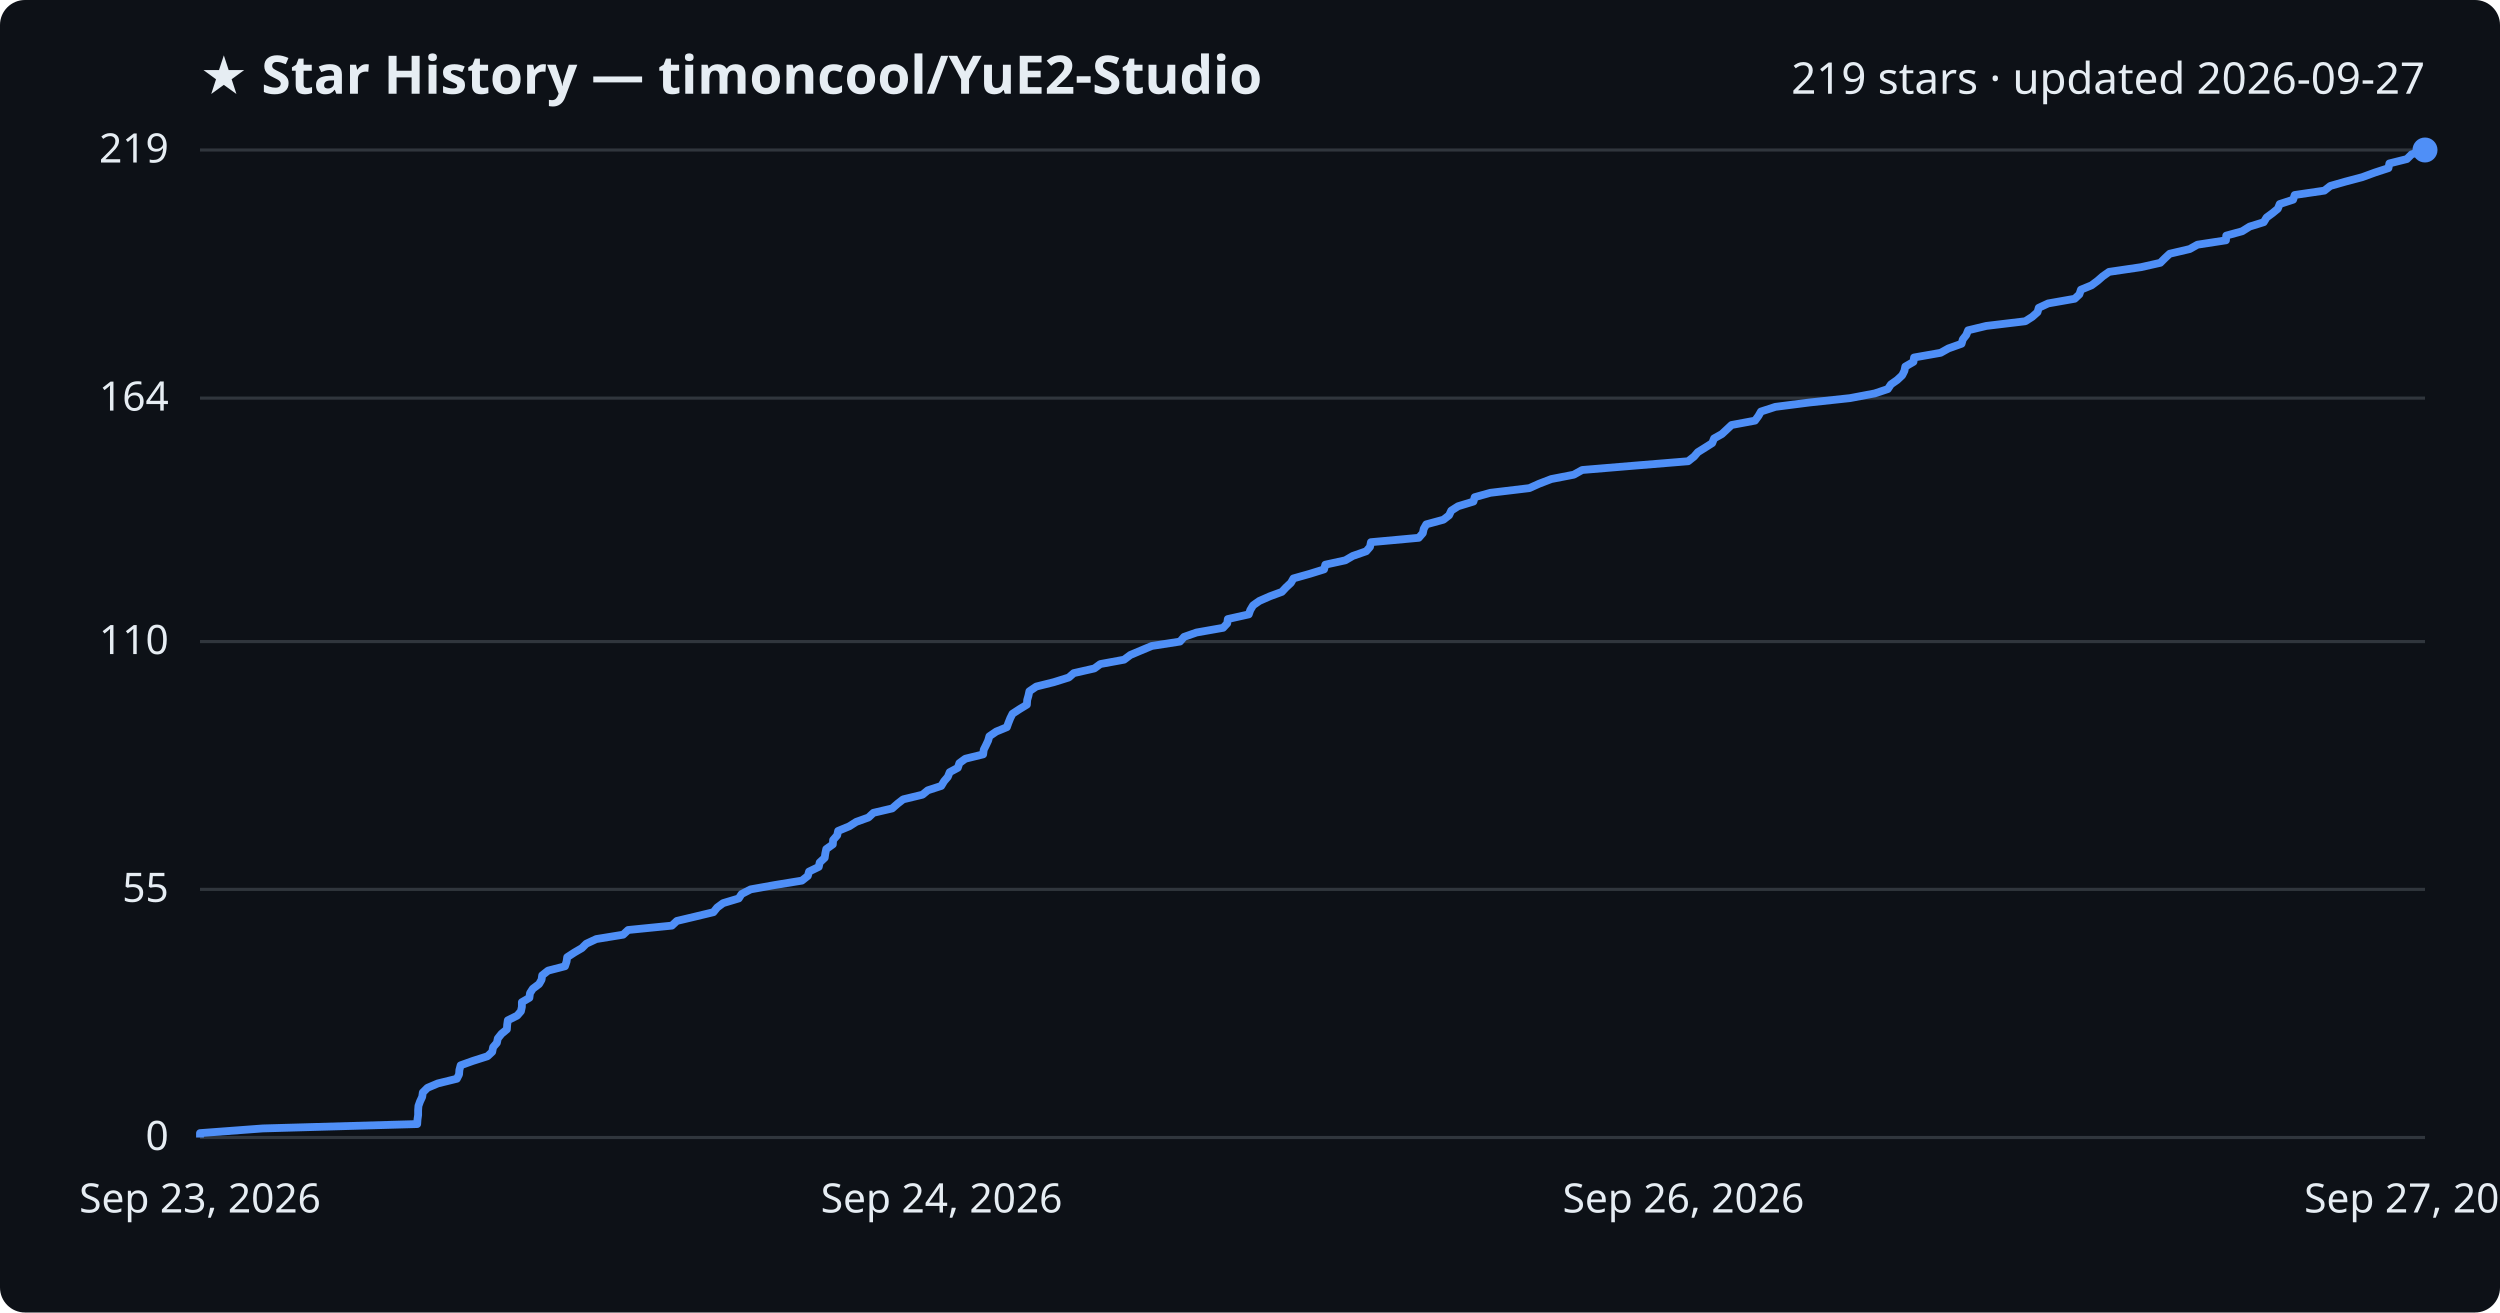
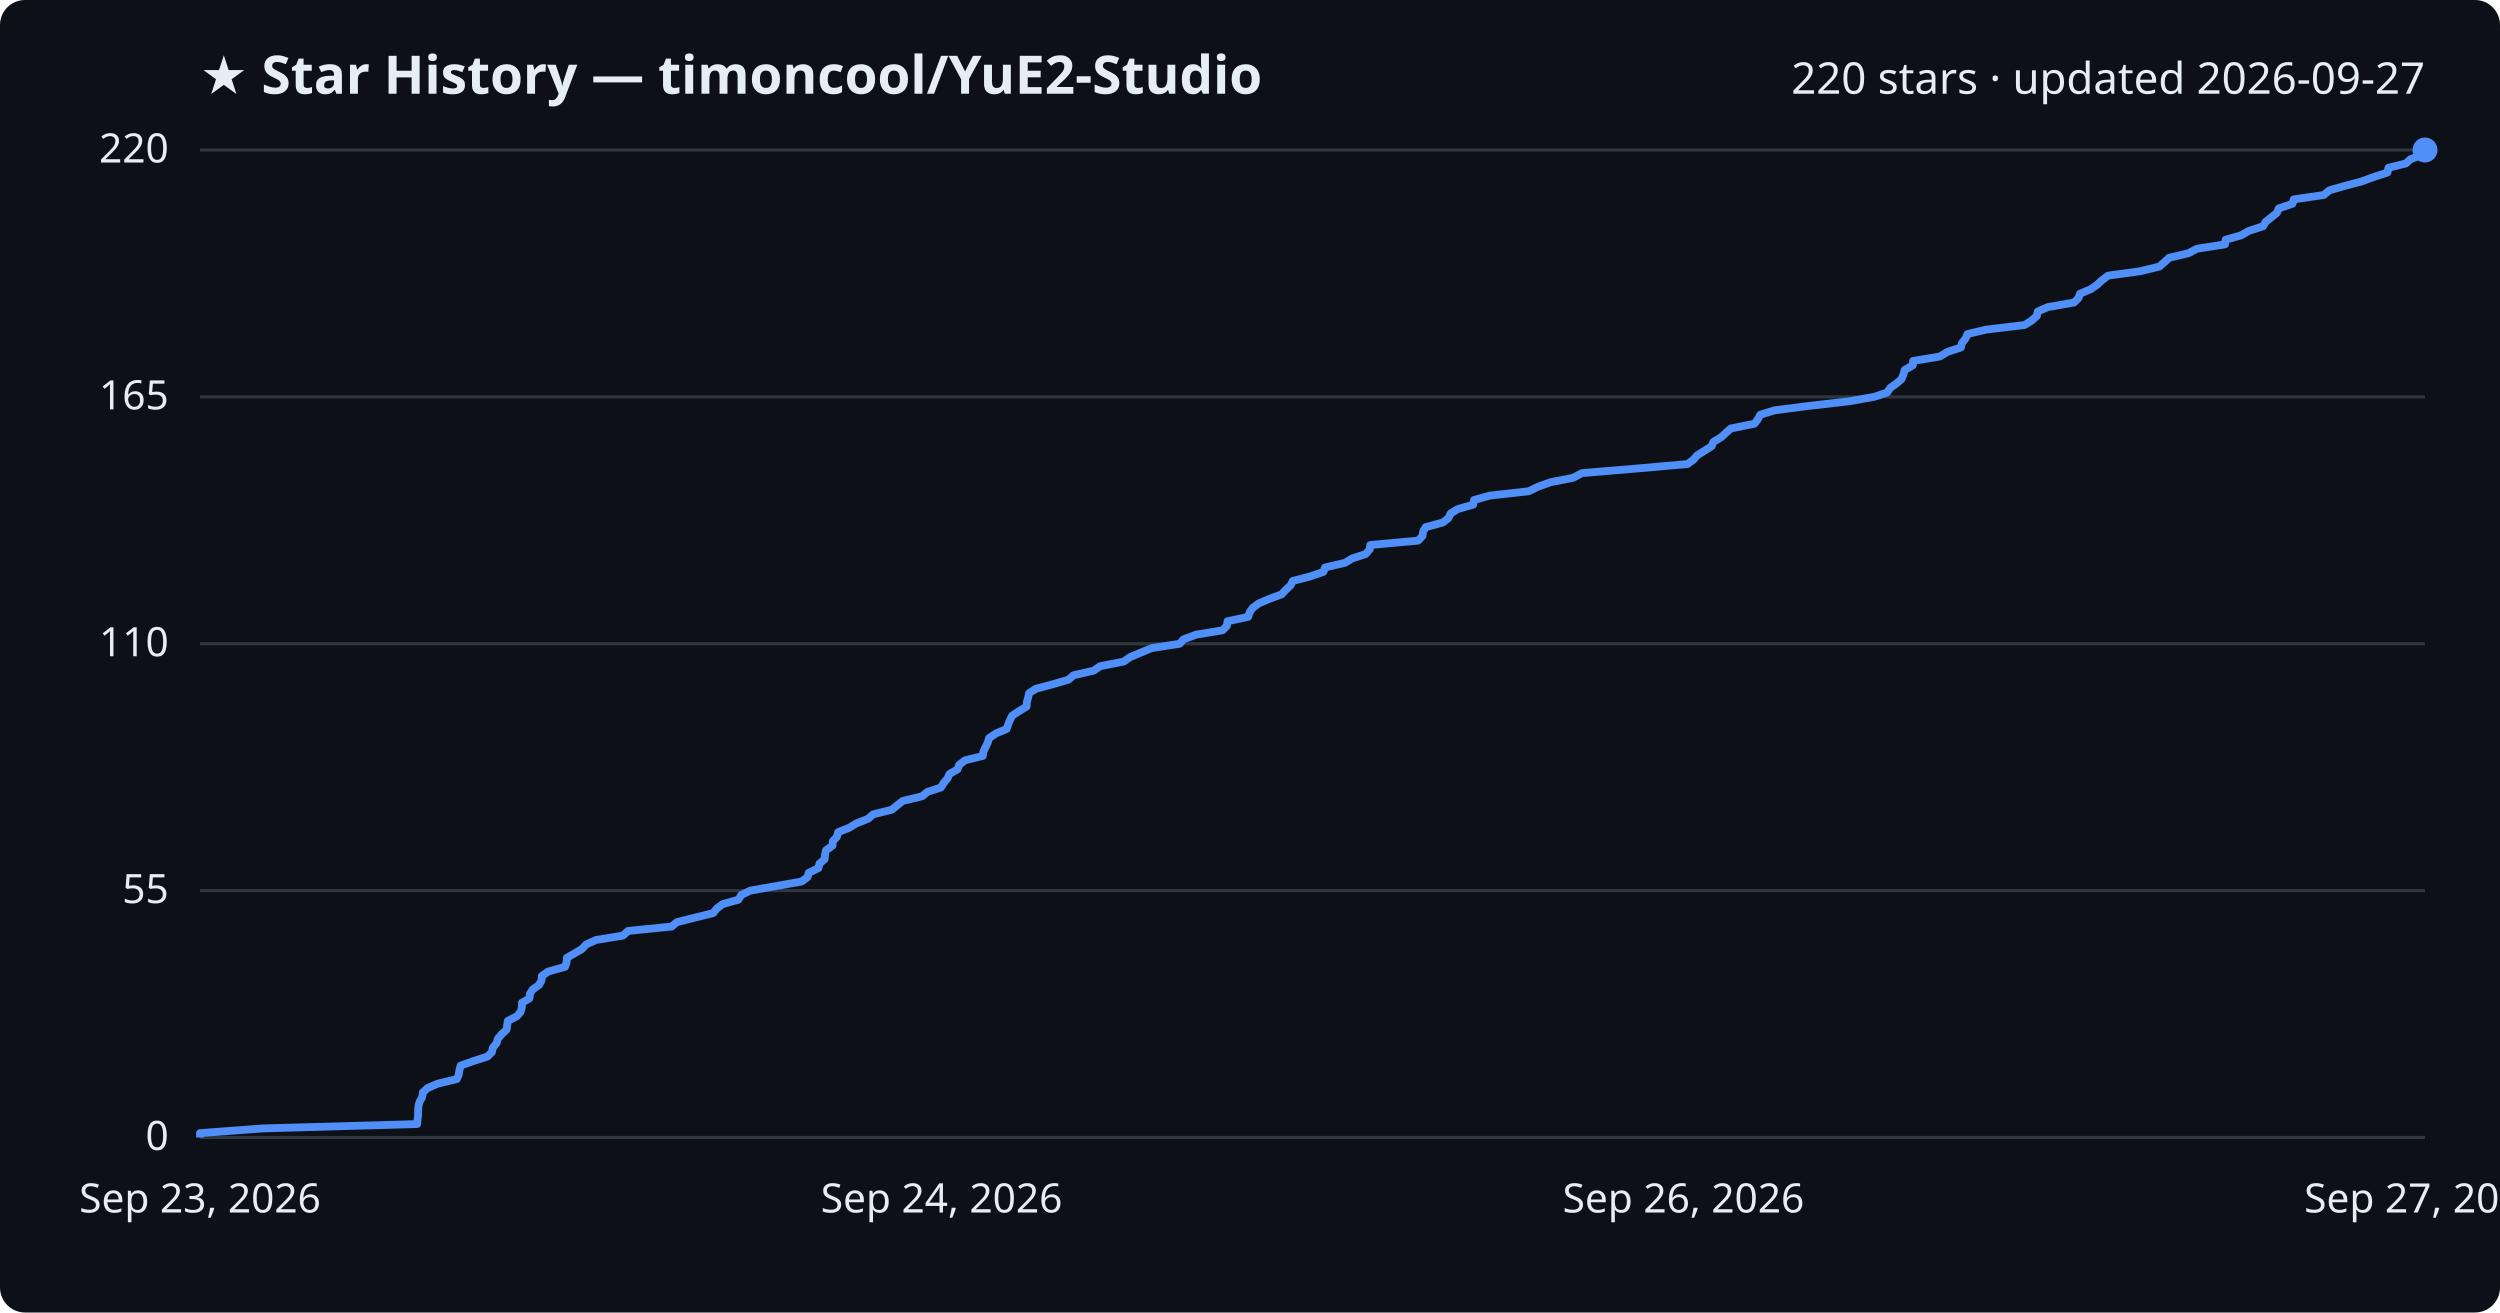
<svg xmlns="http://www.w3.org/2000/svg" viewBox="0 0 800 420" font-family="Segoe UI, sans-serif">
  <rect width="800" height="420" fill="#0d1117" rx="8" />
  <text x="64" y="30" fill="#e6edf3" font-size="17" font-weight="700">★ Star History — timoncool/YuE2-Studio</text>
-   <text x="776" y="30" fill="#e6edf3" font-size="14" text-anchor="end">219 stars · updated 2026-09-27</text>
+   <text x="776" y="30" fill="#e6edf3" font-size="14" text-anchor="end">220 stars · updated 2026-09-27</text>
  <line x1="64" y1="364.0" x2="776" y2="364.0" stroke="#30363d" stroke-width="1" />
  <text x="54" y="368.0" fill="#e6edf3" font-size="13" text-anchor="end">0</text>
-   <line x1="64" y1="284.6" x2="776" y2="284.6" stroke="#30363d" stroke-width="1" />
-   <text x="54" y="288.6" fill="#e6edf3" font-size="13" text-anchor="end">55</text>
-   <line x1="64" y1="205.3" x2="776" y2="205.3" stroke="#30363d" stroke-width="1" />
-   <text x="54" y="209.3" fill="#e6edf3" font-size="13" text-anchor="end">110</text>
-   <line x1="64" y1="127.4" x2="776" y2="127.4" stroke="#30363d" stroke-width="1" />
-   <text x="54" y="131.4" fill="#e6edf3" font-size="13" text-anchor="end">164</text>
+   <line x1="64" y1="285.0" x2="776" y2="285.0" stroke="#30363d" stroke-width="1" />
+   <text x="54" y="289.0" fill="#e6edf3" font-size="13" text-anchor="end">55</text>
+   <line x1="64" y1="206.0" x2="776" y2="206.0" stroke="#30363d" stroke-width="1" />
+   <text x="54" y="210.0" fill="#e6edf3" font-size="13" text-anchor="end">110</text>
+   <line x1="64" y1="127.0" x2="776" y2="127.0" stroke="#30363d" stroke-width="1" />
+   <text x="54" y="131.0" fill="#e6edf3" font-size="13" text-anchor="end">165</text>
  <line x1="64" y1="48.0" x2="776" y2="48.0" stroke="#30363d" stroke-width="1" />
-   <text x="54" y="52.0" fill="#e6edf3" font-size="13" text-anchor="end">219</text>
-   <path d="M64.0,364.0 L64.0,362.6 L84.1,361.1 L133.5,359.7 L133.6,358.2 L133.8,356.8 L133.8,355.3 L133.9,353.9 L134.4,352.5 L135.1,351.0 L135.3,349.6 L136.8,348.1 L140.1,346.7 L146.2,345.2 L146.9,343.8 L147.0,342.4 L147.4,340.9 L151.3,339.5 L156.0,338.0 L157.5,336.6 L157.8,335.1 L159.0,333.7 L159.3,332.3 L160.5,330.8 L162.2,329.4 L162.3,327.9 L162.5,326.5 L165.5,325.0 L166.7,323.6 L167.0,322.2 L167.0,320.7 L169.4,319.3 L169.6,317.8 L170.5,316.4 L172.5,314.9 L173.3,313.5 L173.5,312.1 L175.4,310.6 L180.8,309.2 L181.3,307.7 L181.5,306.3 L183.8,304.8 L186.2,303.4 L187.6,302.0 L190.8,300.5 L199.4,299.1 L201.0,297.6 L215.0,296.2 L216.6,294.7 L222.5,293.3 L228.3,291.9 L229.5,290.4 L231.4,289.0 L236.4,287.5 L237.3,286.1 L240.2,284.6 L248.0,283.2 L256.6,281.8 L258.5,280.3 L258.9,278.9 L262.0,277.4 L262.3,276.0 L263.9,274.5 L264.1,273.1 L264.4,271.7 L266.5,270.2 L266.6,268.8 L267.9,267.3 L268.2,265.9 L271.8,264.4 L274.0,263.0 L277.9,261.6 L279.5,260.1 L285.5,258.7 L287.2,257.2 L289.0,255.8 L295.2,254.3 L296.9,252.9 L301.2,251.5 L302.1,250.0 L303.3,248.6 L303.9,247.1 L306.5,245.7 L307.0,244.2 L308.9,242.8 L314.6,241.4 L314.8,239.9 L315.5,238.5 L316.2,237.0 L316.6,235.6 L318.8,234.1 L322.2,232.7 L322.7,231.3 L323.3,229.8 L324.0,228.4 L326.3,226.9 L328.6,225.5 L328.7,224.0 L329.1,222.6 L329.4,221.2 L331.6,219.7 L337.2,218.3 L342.0,216.8 L343.6,215.4 L350.2,213.9 L352.1,212.5 L359.7,211.1 L361.7,209.6 L365.0,208.2 L368.6,206.7 L377.6,205.3 L378.9,203.8 L382.9,202.4 L391.4,200.9 L392.7,199.5 L392.9,198.1 L399.6,196.6 L400.1,195.2 L401.0,193.7 L403.0,192.3 L406.4,190.8 L410.2,189.4 L411.5,188.0 L413.1,186.5 L413.9,185.1 L419.2,183.6 L423.7,182.2 L424.1,180.7 L430.5,179.3 L432.9,177.9 L437.2,176.4 L438.4,175.0 L438.7,173.5 L454.0,172.1 L455.3,170.6 L455.6,169.2 L456.4,167.8 L461.9,166.3 L463.7,164.9 L464.4,163.4 L466.6,162.0 L471.5,160.5 L471.9,159.1 L476.9,157.7 L489.4,156.2 L492.5,154.8 L496.4,153.3 L503.6,151.9 L506.3,150.4 L523.1,149.0 L540.2,147.6 L542.1,146.1 L543.3,144.7 L545.7,143.2 L547.9,141.8 L548.5,140.3 L551.0,138.9 L552.5,137.5 L554.1,136.0 L561.6,134.6 L562.7,133.1 L563.5,131.7 L568.1,130.2 L579.0,128.8 L592.0,127.4 L599.9,125.9 L604.1,124.5 L605.1,123.0 L607.1,121.6 L608.7,120.1 L609.4,118.7 L609.7,117.3 L612.3,115.8 L612.5,114.4 L621.0,112.9 L623.5,111.5 L627.7,110.0 L628.1,108.6 L629.2,107.2 L629.8,105.7 L635.6,104.3 L648.1,102.8 L650.3,101.4 L652.0,99.9 L652.4,98.5 L655.4,97.1 L663.9,95.6 L665.4,94.2 L665.9,92.7 L669.3,91.3 L671.3,89.8 L672.9,88.4 L674.9,87.0 L685.1,85.5 L691.3,84.1 L692.8,82.6 L694.3,81.2 L700.7,79.7 L703.2,78.3 L712.3,76.9 L712.4,75.4 L717.5,74.0 L719.9,72.5 L724.4,71.1 L725.3,69.6 L727.2,68.2 L728.9,66.8 L729.5,65.3 L733.8,63.9 L734.3,62.4 L743.8,61.0 L745.7,59.5 L750.6,58.1 L755.9,56.7 L760.0,55.2 L764.3,53.8 L764.6,52.3 L770.2,50.9 L771.7,49.4 L776.0,48.0 L776.0,48.0" fill="none" stroke="#4f8ff7" stroke-width="2.5" stroke-linejoin="round" />
+   <text x="54" y="52.0" fill="#e6edf3" font-size="13" text-anchor="end">220</text>
+   <path d="M64.0,364.0 L64.0,362.6 L84.0,361.1 L133.5,359.7 L133.6,358.3 L133.8,356.8 L133.8,355.4 L133.9,353.9 L134.3,352.5 L135.1,351.1 L135.3,349.6 L136.8,348.2 L140.0,346.8 L146.2,345.3 L146.8,343.9 L147.0,342.5 L147.4,341.0 L151.3,339.6 L156.0,338.1 L157.4,336.7 L157.7,335.3 L158.9,333.8 L159.3,332.4 L160.5,331.0 L162.1,329.5 L162.3,328.1 L162.5,326.7 L165.4,325.2 L166.6,323.8 L167.0,322.3 L167.0,320.9 L169.4,319.5 L169.6,318.0 L170.5,316.6 L172.5,315.2 L173.3,313.7 L173.4,312.3 L175.4,310.9 L180.8,309.4 L181.3,308.0 L181.4,306.5 L183.8,305.1 L186.2,303.7 L187.6,302.2 L190.7,300.8 L199.3,299.4 L201.0,297.9 L214.9,296.5 L216.6,295.1 L222.5,293.6 L228.2,292.2 L229.4,290.7 L231.3,289.3 L236.3,287.9 L237.2,286.4 L240.1,285.0 L248.0,283.6 L256.5,282.1 L258.4,280.7 L258.8,279.3 L261.9,277.8 L262.2,276.4 L263.9,274.9 L264.0,273.5 L264.3,272.1 L266.4,270.6 L266.5,269.2 L267.8,267.8 L268.2,266.3 L271.7,264.9 L274.0,263.5 L277.8,262.0 L279.4,260.6 L285.4,259.1 L287.1,257.7 L288.9,256.3 L295.1,254.8 L296.8,253.4 L301.1,252.0 L302.0,250.5 L303.2,249.1 L303.8,247.7 L306.4,246.2 L306.9,244.8 L308.8,243.3 L314.5,241.9 L314.7,240.5 L315.4,239.0 L316.1,237.6 L316.5,236.2 L318.7,234.7 L322.1,233.3 L322.6,231.9 L323.2,230.4 L323.9,229.0 L326.2,227.5 L328.5,226.1 L328.6,224.7 L329.0,223.2 L329.3,221.8 L331.5,220.4 L337.1,218.9 L341.9,217.5 L343.5,216.1 L350.0,214.6 L352.0,213.2 L359.6,211.7 L361.6,210.3 L364.9,208.9 L368.5,207.4 L377.5,206.0 L378.7,204.6 L382.7,203.1 L391.2,201.7 L392.6,200.3 L392.8,198.8 L399.4,197.4 L399.9,195.9 L400.9,194.5 L402.8,193.1 L406.3,191.6 L410.1,190.2 L411.4,188.8 L413.0,187.3 L413.7,185.9 L419.1,184.5 L423.5,183.0 L424.0,181.6 L430.4,180.1 L432.7,178.7 L437.0,177.3 L438.3,175.8 L438.5,174.4 L453.8,173.0 L455.2,171.5 L455.4,170.1 L456.2,168.7 L461.7,167.2 L463.5,165.8 L464.2,164.3 L466.5,162.9 L471.4,161.5 L471.7,160.0 L476.7,158.6 L489.2,157.2 L492.3,155.7 L496.2,154.3 L503.4,152.9 L506.2,151.4 L522.9,150.0 L540.0,148.5 L541.9,147.1 L543.1,145.7 L545.5,144.2 L547.7,142.8 L548.3,141.4 L550.8,139.9 L552.3,138.5 L553.9,137.1 L561.4,135.6 L562.5,134.2 L563.3,132.7 L567.9,131.3 L578.8,129.9 L591.8,128.4 L599.7,127.0 L603.9,125.6 L604.9,124.1 L606.9,122.7 L608.5,121.3 L609.1,119.8 L609.5,118.4 L612.1,116.9 L612.2,115.5 L620.7,114.1 L623.2,112.6 L627.5,111.2 L627.8,109.8 L629.0,108.3 L629.6,106.9 L635.4,105.5 L647.9,104.0 L650.1,102.6 L651.8,101.1 L652.1,99.7 L655.2,98.3 L663.7,96.8 L665.1,95.4 L665.6,94.0 L669.1,92.5 L671.1,91.1 L672.6,89.7 L674.6,88.2 L684.8,86.8 L691.0,85.3 L692.6,83.9 L694.1,82.5 L700.4,81.0 L703.0,79.6 L712.0,78.2 L712.2,76.7 L717.2,75.3 L719.6,73.9 L724.2,72.4 L725.0,71.0 L726.9,69.5 L728.6,68.1 L729.2,66.7 L733.6,65.2 L734.0,63.8 L743.6,62.4 L745.4,60.9 L750.3,59.5 L755.6,58.1 L759.7,56.6 L764.0,55.2 L764.3,53.7 L769.9,52.3 L771.4,50.9 L775.7,49.4 L776.0,48.0 L776.0,48.0" fill="none" stroke="#4f8ff7" stroke-width="2.5" stroke-linejoin="round" />
  <circle cx="776.0" cy="48.0" r="4" fill="#4f8ff7" />
  <text x="64.0" y="388" fill="#e6edf3" font-size="13" text-anchor="middle">Sep 23, 2026</text>
  <text x="301.3" y="388" fill="#e6edf3" font-size="13" text-anchor="middle">Sep 24, 2026</text>
  <text x="538.7" y="388" fill="#e6edf3" font-size="13" text-anchor="middle">Sep 26, 2026</text>
  <text x="776.0" y="388" fill="#e6edf3" font-size="13" text-anchor="middle">Sep 27, 2026</text>
</svg>
